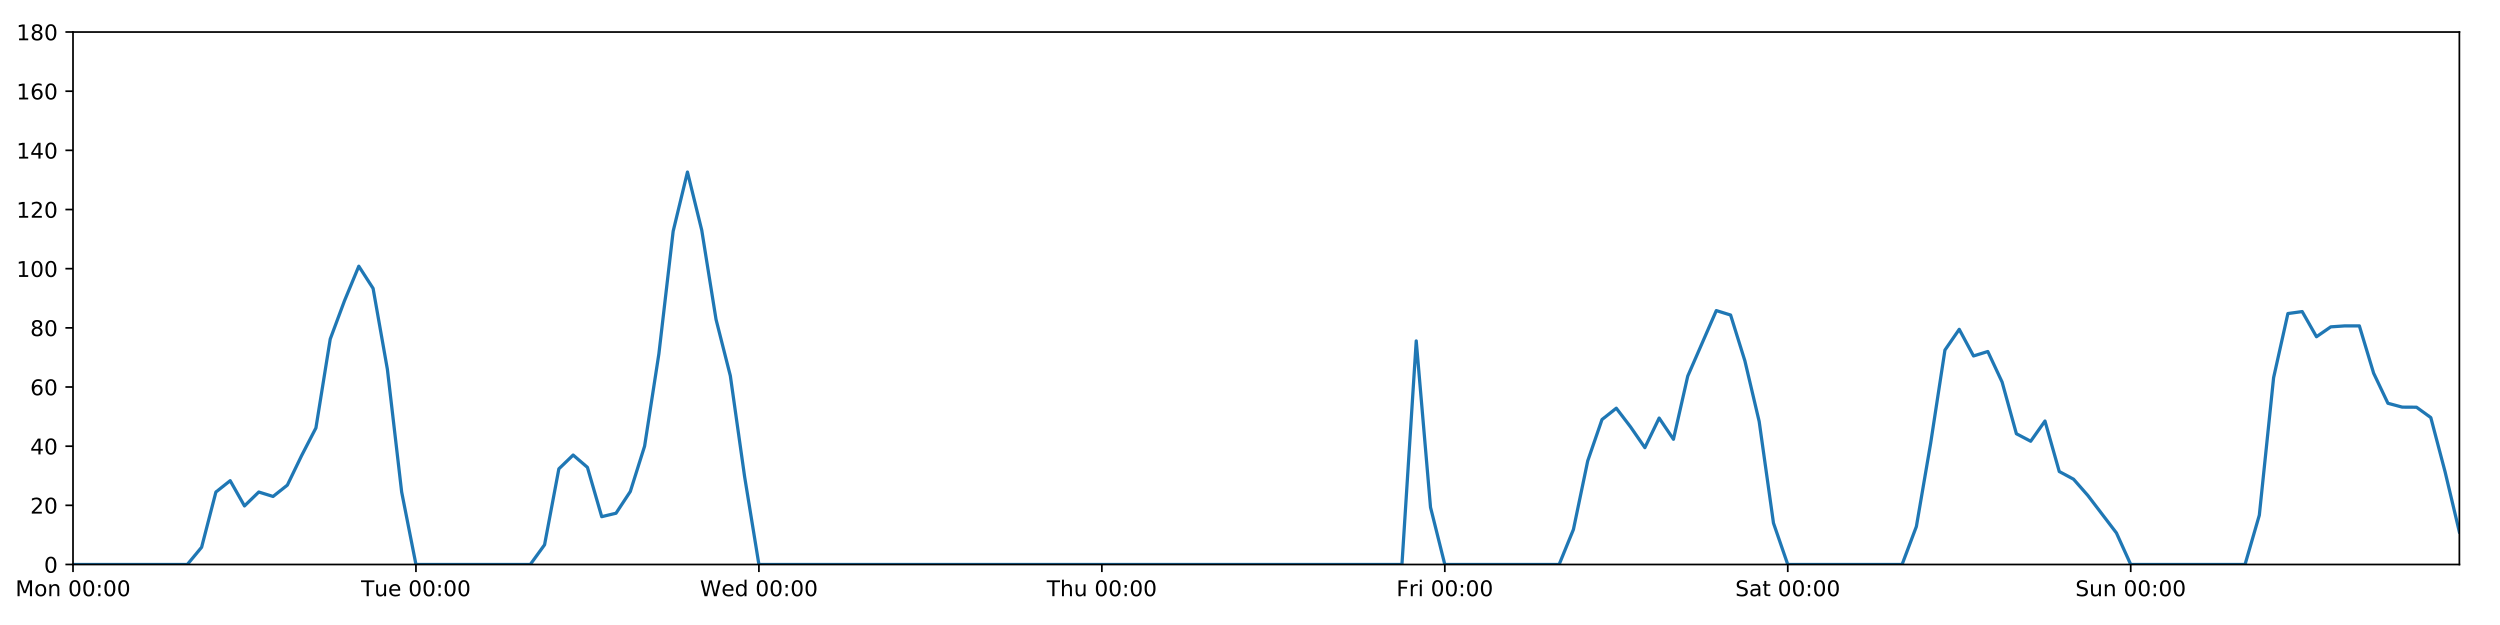
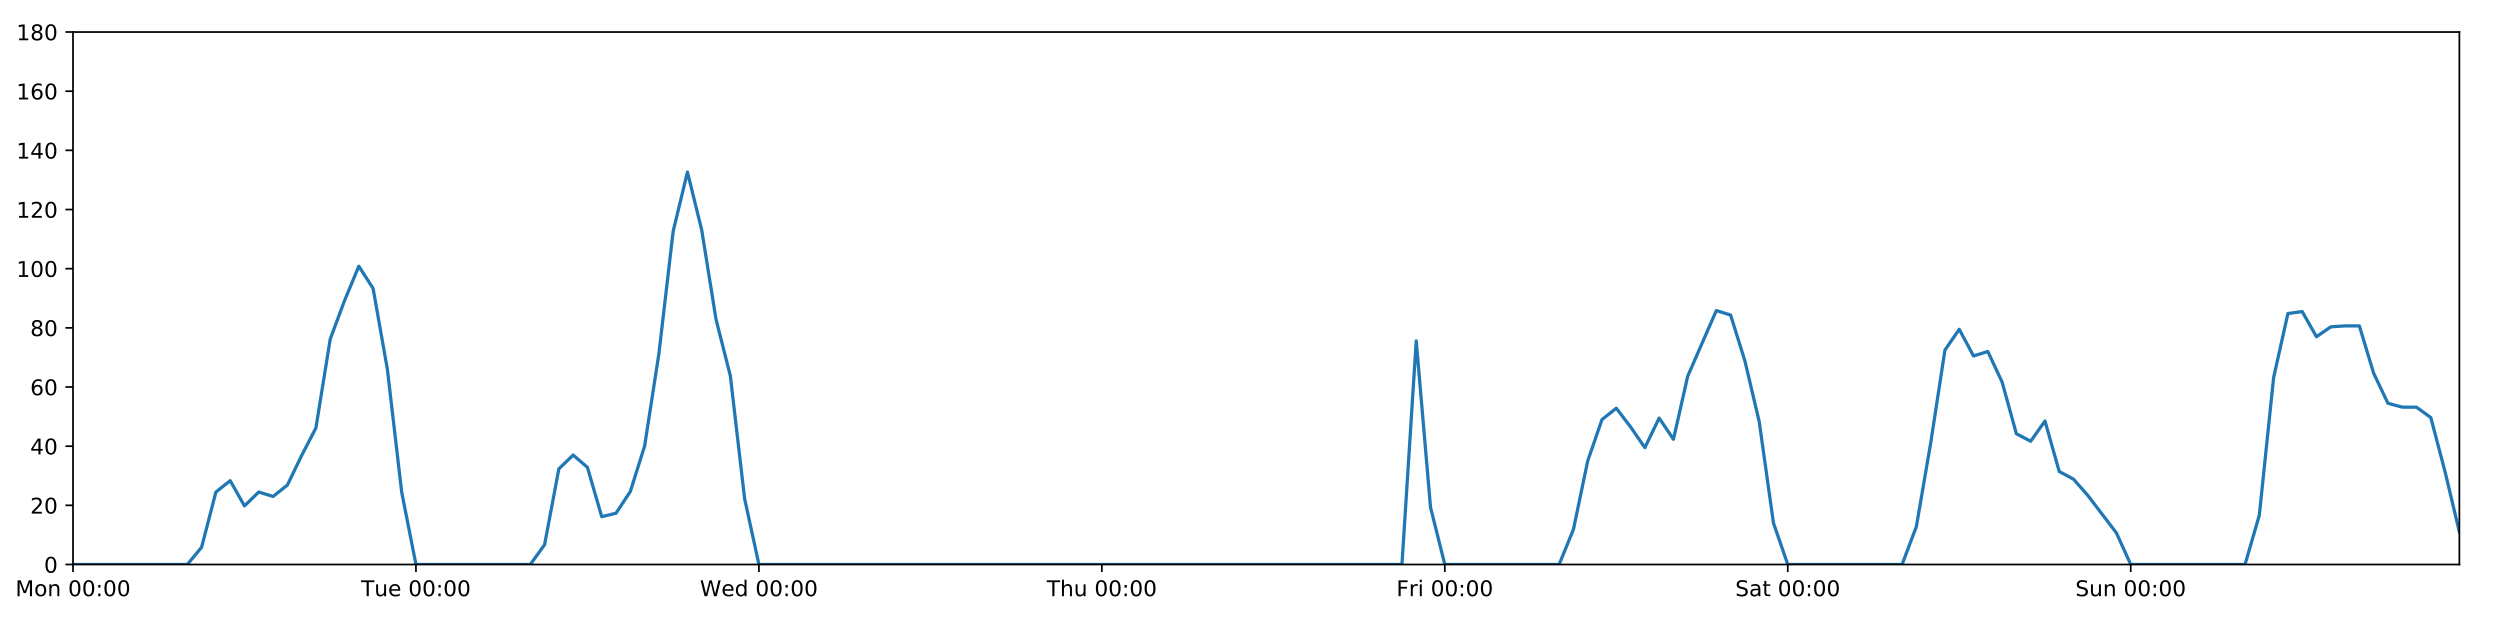
<svg xmlns="http://www.w3.org/2000/svg" xmlns:xlink="http://www.w3.org/1999/xlink" height="288pt" version="1.1" viewBox="0 0 1152 288" width="1152pt">
  <defs>
    <style type="text/css">
*{stroke-linecap:butt;stroke-linejoin:round;}
  </style>
  </defs>
  <g id="figure_1">
    <g id="patch_1">
      <path d="M 0 288  L 1152 288  L 1152 0  L 0 0  z " style="fill:#ffffff;" />
    </g>
    <g id="axes_1">
      <g id="patch_2">
        <path d="M 33.64 260.12  L 1133.28 260.12  L 1133.28 14.76  L 33.64 14.76  z " style="fill:#ffffff;" />
      </g>
      <g id="matplotlib.axis_1">
        <g id="xtick_1">
          <g id="line2d_1">
            <defs>
-               <path d="M 0 0  L 0 3.5  " id="m1327987035" style="stroke:#000000;stroke-width:0.8;" />
-             </defs>
-             <g>
-               <use style="stroke:#000000;stroke-width:0.8;" x="33.64" xlink:href="#m1327987035" y="260.12" />
+               <path d="M 0 0  L 0 3.5  " id="m1eab441dfc" style="stroke:#000000;stroke-width:0.8;" />
+             </defs>
+             <g>
+               <use style="stroke:#000000;stroke-width:0.8;" x="33.64" xlink:href="#m1eab441dfc" y="260.12" />
            </g>
          </g>
          <g id="text_1">
            <defs>
              <path d="M 9.812 72.906  L 24.516 72.906  L 43.109 23.297  L 61.812 72.906  L 76.516 72.906  L 76.516 0  L 66.891 0  L 66.891 64.016  L 48.094 14.016  L 38.188 14.016  L 19.391 64.016  L 19.391 0  L 9.812 0  z " id="DejaVuSans-77" />
              <path d="M 30.609 48.391  Q 23.391 48.391 19.188 42.75  Q 14.984 37.109 14.984 27.297  Q 14.984 17.484 19.156 11.844  Q 23.344 6.203 30.609 6.203  Q 37.797 6.203 41.984 11.859  Q 46.188 17.531 46.188 27.297  Q 46.188 37.016 41.984 42.703  Q 37.797 48.391 30.609 48.391  z M 30.609 56  Q 42.328 56 49.016 48.375  Q 55.719 40.766 55.719 27.297  Q 55.719 13.875 49.016 6.219  Q 42.328 -1.422 30.609 -1.422  Q 18.844 -1.422 12.172 6.219  Q 5.516 13.875 5.516 27.297  Q 5.516 40.766 12.172 48.375  Q 18.844 56 30.609 56  z " id="DejaVuSans-111" />
              <path d="M 54.891 33.016  L 54.891 0  L 45.906 0  L 45.906 32.719  Q 45.906 40.484 42.875 44.328  Q 39.844 48.188 33.797 48.188  Q 26.516 48.188 22.312 43.547  Q 18.109 38.922 18.109 30.906  L 18.109 0  L 9.078 0  L 9.078 54.688  L 18.109 54.688  L 18.109 46.188  Q 21.344 51.125 25.703 53.562  Q 30.078 56 35.797 56  Q 45.219 56 50.047 50.172  Q 54.891 44.344 54.891 33.016  z " id="DejaVuSans-110" />
              <path id="DejaVuSans-32" />
              <path d="M 31.781 66.406  Q 24.172 66.406 20.328 58.906  Q 16.5 51.422 16.5 36.375  Q 16.5 21.391 20.328 13.891  Q 24.172 6.391 31.781 6.391  Q 39.453 6.391 43.281 13.891  Q 47.125 21.391 47.125 36.375  Q 47.125 51.422 43.281 58.906  Q 39.453 66.406 31.781 66.406  z M 31.781 74.219  Q 44.047 74.219 50.516 64.516  Q 56.984 54.828 56.984 36.375  Q 56.984 17.969 50.516 8.266  Q 44.047 -1.422 31.781 -1.422  Q 19.531 -1.422 13.062 8.266  Q 6.594 17.969 6.594 36.375  Q 6.594 54.828 13.062 64.516  Q 19.531 74.219 31.781 74.219  z " id="DejaVuSans-48" />
              <path d="M 11.719 12.406  L 22.016 12.406  L 22.016 0  L 11.719 0  z M 11.719 51.703  L 22.016 51.703  L 22.016 39.312  L 11.719 39.312  z " id="DejaVuSans-58" />
            </defs>
            <g transform="translate(7.099375 274.7184)scale(0.1 -0.1)">
              <use xlink:href="#DejaVuSans-77" />
              <use x="86.279" xlink:href="#DejaVuSans-111" />
              <use x="147.461" xlink:href="#DejaVuSans-110" />
              <use x="210.84" xlink:href="#DejaVuSans-32" />
              <use x="242.627" xlink:href="#DejaVuSans-48" />
              <use x="306.25" xlink:href="#DejaVuSans-48" />
              <use x="369.873" xlink:href="#DejaVuSans-58" />
              <use x="403.564" xlink:href="#DejaVuSans-48" />
              <use x="467.188" xlink:href="#DejaVuSans-48" />
            </g>
          </g>
        </g>
        <g id="xtick_2">
          <g id="line2d_2">
            <g>
-               <use style="stroke:#000000;stroke-width:0.8;" x="191.672" xlink:href="#m1327987035" y="260.12" />
+               <use style="stroke:#000000;stroke-width:0.8;" x="191.672" xlink:href="#m1eab441dfc" y="260.12" />
            </g>
          </g>
          <g id="text_2">
            <defs>
              <path d="M -0.297 72.906  L 61.375 72.906  L 61.375 64.594  L 35.5 64.594  L 35.5 0  L 25.594 0  L 25.594 64.594  L -0.297 64.594  z " id="DejaVuSans-84" />
              <path d="M 8.5 21.578  L 8.5 54.688  L 17.484 54.688  L 17.484 21.922  Q 17.484 14.156 20.5 10.266  Q 23.531 6.391 29.594 6.391  Q 36.859 6.391 41.078 11.031  Q 45.312 15.672 45.312 23.688  L 45.312 54.688  L 54.297 54.688  L 54.297 0  L 45.312 0  L 45.312 8.406  Q 42.047 3.422 37.719 1  Q 33.406 -1.422 27.688 -1.422  Q 18.266 -1.422 13.375 4.438  Q 8.5 10.297 8.5 21.578  z M 31.109 56  z " id="DejaVuSans-117" />
              <path d="M 56.203 29.594  L 56.203 25.203  L 14.891 25.203  Q 15.484 15.922 20.484 11.062  Q 25.484 6.203 34.422 6.203  Q 39.594 6.203 44.453 7.469  Q 49.312 8.734 54.109 11.281  L 54.109 2.781  Q 49.266 0.734 44.188 -0.344  Q 39.109 -1.422 33.891 -1.422  Q 20.797 -1.422 13.156 6.188  Q 5.516 13.812 5.516 26.812  Q 5.516 40.234 12.766 48.109  Q 20.016 56 32.328 56  Q 43.359 56 49.781 48.891  Q 56.203 41.797 56.203 29.594  z M 47.219 32.234  Q 47.125 39.594 43.094 43.984  Q 39.062 48.391 32.422 48.391  Q 24.906 48.391 20.391 44.141  Q 15.875 39.891 15.188 32.172  z " id="DejaVuSans-101" />
            </defs>
            <g transform="translate(166.3862 274.7184)scale(0.1 -0.1)">
              <use xlink:href="#DejaVuSans-84" />
              <use x="60.85" xlink:href="#DejaVuSans-117" />
              <use x="124.229" xlink:href="#DejaVuSans-101" />
              <use x="185.752" xlink:href="#DejaVuSans-32" />
              <use x="217.539" xlink:href="#DejaVuSans-48" />
              <use x="281.162" xlink:href="#DejaVuSans-48" />
              <use x="344.785" xlink:href="#DejaVuSans-58" />
              <use x="378.477" xlink:href="#DejaVuSans-48" />
              <use x="442.1" xlink:href="#DejaVuSans-48" />
            </g>
          </g>
        </g>
        <g id="xtick_3">
          <g id="line2d_3">
            <g>
-               <use style="stroke:#000000;stroke-width:0.8;" x="349.704" xlink:href="#m1327987035" y="260.12" />
+               <use style="stroke:#000000;stroke-width:0.8;" x="349.704" xlink:href="#m1eab441dfc" y="260.12" />
            </g>
          </g>
          <g id="text_3">
            <defs>
              <path d="M 3.328 72.906  L 13.281 72.906  L 28.609 11.281  L 43.891 72.906  L 54.984 72.906  L 70.312 11.281  L 85.594 72.906  L 95.609 72.906  L 77.297 0  L 64.891 0  L 49.516 63.281  L 33.984 0  L 21.578 0  z " id="DejaVuSans-87" />
              <path d="M 45.406 46.391  L 45.406 75.984  L 54.391 75.984  L 54.391 0  L 45.406 0  L 45.406 8.203  Q 42.578 3.328 38.25 0.953  Q 33.938 -1.422 27.875 -1.422  Q 17.969 -1.422 11.734 6.484  Q 5.516 14.406 5.516 27.297  Q 5.516 40.188 11.734 48.094  Q 17.969 56 27.875 56  Q 33.938 56 38.25 53.625  Q 42.578 51.266 45.406 46.391  z M 14.797 27.297  Q 14.797 17.391 18.875 11.75  Q 22.953 6.109 30.078 6.109  Q 37.203 6.109 41.297 11.75  Q 45.406 17.391 45.406 27.297  Q 45.406 37.203 41.297 42.844  Q 37.203 48.484 30.078 48.484  Q 22.953 48.484 18.875 42.844  Q 14.797 37.203 14.797 27.297  z " id="DejaVuSans-100" />
            </defs>
            <g transform="translate(322.5151 274.7184)scale(0.1 -0.1)">
              <use xlink:href="#DejaVuSans-87" />
              <use x="98.799" xlink:href="#DejaVuSans-101" />
              <use x="160.322" xlink:href="#DejaVuSans-100" />
              <use x="223.799" xlink:href="#DejaVuSans-32" />
              <use x="255.586" xlink:href="#DejaVuSans-48" />
              <use x="319.209" xlink:href="#DejaVuSans-48" />
              <use x="382.832" xlink:href="#DejaVuSans-58" />
              <use x="416.523" xlink:href="#DejaVuSans-48" />
              <use x="480.146" xlink:href="#DejaVuSans-48" />
            </g>
          </g>
        </g>
        <g id="xtick_4">
          <g id="line2d_4">
            <g>
-               <use style="stroke:#000000;stroke-width:0.8;" x="507.736" xlink:href="#m1327987035" y="260.12" />
+               <use style="stroke:#000000;stroke-width:0.8;" x="507.736" xlink:href="#m1eab441dfc" y="260.12" />
            </g>
          </g>
          <g id="text_4">
            <defs>
              <path d="M 54.891 33.016  L 54.891 0  L 45.906 0  L 45.906 32.719  Q 45.906 40.484 42.875 44.328  Q 39.844 48.188 33.797 48.188  Q 26.516 48.188 22.312 43.547  Q 18.109 38.922 18.109 30.906  L 18.109 0  L 9.078 0  L 9.078 75.984  L 18.109 75.984  L 18.109 46.188  Q 21.344 51.125 25.703 53.562  Q 30.078 56 35.797 56  Q 45.219 56 50.047 50.172  Q 54.891 44.344 54.891 33.016  z " id="DejaVuSans-104" />
            </defs>
            <g transform="translate(482.3464 274.7184)scale(0.1 -0.1)">
              <use xlink:href="#DejaVuSans-84" />
              <use x="61.084" xlink:href="#DejaVuSans-104" />
              <use x="124.463" xlink:href="#DejaVuSans-117" />
              <use x="187.842" xlink:href="#DejaVuSans-32" />
              <use x="219.629" xlink:href="#DejaVuSans-48" />
              <use x="283.252" xlink:href="#DejaVuSans-48" />
              <use x="346.875" xlink:href="#DejaVuSans-58" />
              <use x="380.566" xlink:href="#DejaVuSans-48" />
              <use x="444.189" xlink:href="#DejaVuSans-48" />
            </g>
          </g>
        </g>
        <g id="xtick_5">
          <g id="line2d_5">
            <g>
-               <use style="stroke:#000000;stroke-width:0.8;" x="665.768" xlink:href="#m1327987035" y="260.12" />
+               <use style="stroke:#000000;stroke-width:0.8;" x="665.768" xlink:href="#m1eab441dfc" y="260.12" />
            </g>
          </g>
          <g id="text_5">
            <defs>
              <path d="M 9.812 72.906  L 51.703 72.906  L 51.703 64.594  L 19.672 64.594  L 19.672 43.109  L 48.578 43.109  L 48.578 34.812  L 19.672 34.812  L 19.672 0  L 9.812 0  z " id="DejaVuSans-70" />
              <path d="M 41.109 46.297  Q 39.594 47.172 37.812 47.578  Q 36.031 48 33.891 48  Q 26.266 48 22.188 43.047  Q 18.109 38.094 18.109 28.812  L 18.109 0  L 9.078 0  L 9.078 54.688  L 18.109 54.688  L 18.109 46.188  Q 20.953 51.172 25.484 53.578  Q 30.031 56 36.531 56  Q 37.453 56 38.578 55.875  Q 39.703 55.766 41.062 55.516  z " id="DejaVuSans-114" />
              <path d="M 9.422 54.688  L 18.406 54.688  L 18.406 0  L 9.422 0  z M 9.422 75.984  L 18.406 75.984  L 18.406 64.594  L 9.422 64.594  z " id="DejaVuSans-105" />
            </defs>
            <g transform="translate(643.4551 274.7184)scale(0.1 -0.1)">
              <use xlink:href="#DejaVuSans-70" />
              <use x="57.41" xlink:href="#DejaVuSans-114" />
              <use x="98.523" xlink:href="#DejaVuSans-105" />
              <use x="126.307" xlink:href="#DejaVuSans-32" />
              <use x="158.094" xlink:href="#DejaVuSans-48" />
              <use x="221.717" xlink:href="#DejaVuSans-48" />
              <use x="285.34" xlink:href="#DejaVuSans-58" />
              <use x="319.031" xlink:href="#DejaVuSans-48" />
              <use x="382.654" xlink:href="#DejaVuSans-48" />
            </g>
          </g>
        </g>
        <g id="xtick_6">
          <g id="line2d_6">
            <g>
-               <use style="stroke:#000000;stroke-width:0.8;" x="823.8" xlink:href="#m1327987035" y="260.12" />
+               <use style="stroke:#000000;stroke-width:0.8;" x="823.8" xlink:href="#m1eab441dfc" y="260.12" />
            </g>
          </g>
          <g id="text_6">
            <defs>
              <path d="M 53.516 70.516  L 53.516 60.891  Q 47.906 63.578 42.922 64.891  Q 37.938 66.219 33.297 66.219  Q 25.25 66.219 20.875 63.094  Q 16.5 59.969 16.5 54.203  Q 16.5 49.359 19.406 46.891  Q 22.312 44.438 30.422 42.922  L 36.375 41.703  Q 47.406 39.594 52.656 34.297  Q 57.906 29 57.906 20.125  Q 57.906 9.516 50.797 4.047  Q 43.703 -1.422 29.984 -1.422  Q 24.812 -1.422 18.969 -0.25  Q 13.141 0.922 6.891 3.219  L 6.891 13.375  Q 12.891 10.016 18.656 8.297  Q 24.422 6.594 29.984 6.594  Q 38.422 6.594 43.016 9.906  Q 47.609 13.234 47.609 19.391  Q 47.609 24.75 44.312 27.781  Q 41.016 30.812 33.5 32.328  L 27.484 33.5  Q 16.453 35.688 11.516 40.375  Q 6.594 45.062 6.594 53.422  Q 6.594 63.094 13.406 68.656  Q 20.219 74.219 32.172 74.219  Q 37.312 74.219 42.625 73.281  Q 47.953 72.359 53.516 70.516  z " id="DejaVuSans-83" />
              <path d="M 34.281 27.484  Q 23.391 27.484 19.188 25  Q 14.984 22.516 14.984 16.5  Q 14.984 11.719 18.141 8.906  Q 21.297 6.109 26.703 6.109  Q 34.188 6.109 38.703 11.406  Q 43.219 16.703 43.219 25.484  L 43.219 27.484  z M 52.203 31.203  L 52.203 0  L 43.219 0  L 43.219 8.297  Q 40.141 3.328 35.547 0.953  Q 30.953 -1.422 24.312 -1.422  Q 15.922 -1.422 10.953 3.297  Q 6 8.016 6 15.922  Q 6 25.141 12.172 29.828  Q 18.359 34.516 30.609 34.516  L 43.219 34.516  L 43.219 35.406  Q 43.219 41.609 39.141 45  Q 35.062 48.391 27.688 48.391  Q 23 48.391 18.547 47.266  Q 14.109 46.141 10.016 43.891  L 10.016 52.203  Q 14.938 54.109 19.578 55.047  Q 24.219 56 28.609 56  Q 40.484 56 46.344 49.844  Q 52.203 43.703 52.203 31.203  z " id="DejaVuSans-97" />
              <path d="M 18.312 70.219  L 18.312 54.688  L 36.812 54.688  L 36.812 47.703  L 18.312 47.703  L 18.312 18.016  Q 18.312 11.328 20.141 9.422  Q 21.969 7.516 27.594 7.516  L 36.812 7.516  L 36.812 0  L 27.594 0  Q 17.188 0 13.234 3.875  Q 9.281 7.766 9.281 18.016  L 9.281 47.703  L 2.688 47.703  L 2.688 54.688  L 9.281 54.688  L 9.281 70.219  z " id="DejaVuSans-116" />
            </defs>
            <g transform="translate(799.6036 274.7184)scale(0.1 -0.1)">
              <use xlink:href="#DejaVuSans-83" />
              <use x="63.477" xlink:href="#DejaVuSans-97" />
              <use x="124.756" xlink:href="#DejaVuSans-116" />
              <use x="163.965" xlink:href="#DejaVuSans-32" />
              <use x="195.752" xlink:href="#DejaVuSans-48" />
              <use x="259.375" xlink:href="#DejaVuSans-48" />
              <use x="322.998" xlink:href="#DejaVuSans-58" />
              <use x="356.689" xlink:href="#DejaVuSans-48" />
              <use x="420.312" xlink:href="#DejaVuSans-48" />
            </g>
          </g>
        </g>
        <g id="xtick_7">
          <g id="line2d_7">
            <g>
-               <use style="stroke:#000000;stroke-width:0.8;" x="981.833" xlink:href="#m1327987035" y="260.12" />
+               <use style="stroke:#000000;stroke-width:0.8;" x="981.833" xlink:href="#m1eab441dfc" y="260.12" />
            </g>
          </g>
          <g id="text_7">
            <g transform="translate(956.3224 274.7184)scale(0.1 -0.1)">
              <use xlink:href="#DejaVuSans-83" />
              <use x="63.477" xlink:href="#DejaVuSans-117" />
              <use x="126.855" xlink:href="#DejaVuSans-110" />
              <use x="190.234" xlink:href="#DejaVuSans-32" />
              <use x="222.021" xlink:href="#DejaVuSans-48" />
              <use x="285.645" xlink:href="#DejaVuSans-48" />
              <use x="349.268" xlink:href="#DejaVuSans-58" />
              <use x="382.959" xlink:href="#DejaVuSans-48" />
              <use x="446.582" xlink:href="#DejaVuSans-48" />
            </g>
          </g>
        </g>
      </g>
      <g id="matplotlib.axis_2">
        <g id="ytick_1">
          <g id="line2d_8">
            <defs>
-               <path d="M 0 0  L -3.5 0  " id="m139cf7e1a3" style="stroke:#000000;stroke-width:0.8;" />
-             </defs>
-             <g>
-               <use style="stroke:#000000;stroke-width:0.8;" x="33.64" xlink:href="#m139cf7e1a3" y="260.12" />
+               <path d="M 0 0  L -3.5 0  " id="m57a4baeb01" style="stroke:#000000;stroke-width:0.8;" />
+             </defs>
+             <g>
+               <use style="stroke:#000000;stroke-width:0.8;" x="33.64" xlink:href="#m57a4baeb01" y="260.12" />
            </g>
          </g>
          <g id="text_8">
            <g transform="translate(20.2775 263.9192)scale(0.1 -0.1)">
              <use xlink:href="#DejaVuSans-48" />
            </g>
          </g>
        </g>
        <g id="ytick_2">
          <g id="line2d_9">
            <g>
-               <use style="stroke:#000000;stroke-width:0.8;" x="33.64" xlink:href="#m139cf7e1a3" y="232.858" />
+               <use style="stroke:#000000;stroke-width:0.8;" x="33.64" xlink:href="#m57a4baeb01" y="232.858" />
            </g>
          </g>
          <g id="text_9">
            <defs>
              <path d="M 19.188 8.297  L 53.609 8.297  L 53.609 0  L 7.328 0  L 7.328 8.297  Q 12.938 14.109 22.625 23.891  Q 32.328 33.688 34.812 36.531  Q 39.547 41.844 41.422 45.531  Q 43.312 49.219 43.312 52.781  Q 43.312 58.594 39.234 62.25  Q 35.156 65.922 28.609 65.922  Q 23.969 65.922 18.812 64.312  Q 13.672 62.703 7.812 59.422  L 7.812 69.391  Q 13.766 71.781 18.938 73  Q 24.125 74.219 28.422 74.219  Q 39.75 74.219 46.484 68.547  Q 53.219 62.891 53.219 53.422  Q 53.219 48.922 51.531 44.891  Q 49.859 40.875 45.406 35.406  Q 44.188 33.984 37.641 27.219  Q 31.109 20.453 19.188 8.297  z " id="DejaVuSans-50" />
            </defs>
            <g transform="translate(13.915 236.657)scale(0.1 -0.1)">
              <use xlink:href="#DejaVuSans-50" />
              <use x="63.623" xlink:href="#DejaVuSans-48" />
            </g>
          </g>
        </g>
        <g id="ytick_3">
          <g id="line2d_10">
            <g>
-               <use style="stroke:#000000;stroke-width:0.8;" x="33.64" xlink:href="#m139cf7e1a3" y="205.596" />
+               <use style="stroke:#000000;stroke-width:0.8;" x="33.64" xlink:href="#m57a4baeb01" y="205.596" />
            </g>
          </g>
          <g id="text_10">
            <defs>
              <path d="M 37.797 64.312  L 12.891 25.391  L 37.797 25.391  z M 35.203 72.906  L 47.609 72.906  L 47.609 25.391  L 58.016 25.391  L 58.016 17.188  L 47.609 17.188  L 47.609 0  L 37.797 0  L 37.797 17.188  L 4.891 17.188  L 4.891 26.703  z " id="DejaVuSans-52" />
            </defs>
            <g transform="translate(13.915 209.3948)scale(0.1 -0.1)">
              <use xlink:href="#DejaVuSans-52" />
              <use x="63.623" xlink:href="#DejaVuSans-48" />
            </g>
          </g>
        </g>
        <g id="ytick_4">
          <g id="line2d_11">
            <g>
-               <use style="stroke:#000000;stroke-width:0.8;" x="33.64" xlink:href="#m139cf7e1a3" y="178.333" />
+               <use style="stroke:#000000;stroke-width:0.8;" x="33.64" xlink:href="#m57a4baeb01" y="178.333" />
            </g>
          </g>
          <g id="text_11">
            <defs>
              <path d="M 33.016 40.375  Q 26.375 40.375 22.484 35.828  Q 18.609 31.297 18.609 23.391  Q 18.609 15.531 22.484 10.953  Q 26.375 6.391 33.016 6.391  Q 39.656 6.391 43.531 10.953  Q 47.406 15.531 47.406 23.391  Q 47.406 31.297 43.531 35.828  Q 39.656 40.375 33.016 40.375  z M 52.594 71.297  L 52.594 62.312  Q 48.875 64.062 45.094 64.984  Q 41.312 65.922 37.594 65.922  Q 27.828 65.922 22.672 59.328  Q 17.531 52.734 16.797 39.406  Q 19.672 43.656 24.016 45.922  Q 28.375 48.188 33.594 48.188  Q 44.578 48.188 50.953 41.516  Q 57.328 34.859 57.328 23.391  Q 57.328 12.156 50.688 5.359  Q 44.047 -1.422 33.016 -1.422  Q 20.359 -1.422 13.672 8.266  Q 6.984 17.969 6.984 36.375  Q 6.984 53.656 15.188 63.938  Q 23.391 74.219 37.203 74.219  Q 40.922 74.219 44.703 73.484  Q 48.484 72.75 52.594 71.297  z " id="DejaVuSans-54" />
            </defs>
            <g transform="translate(13.915 182.1326)scale(0.1 -0.1)">
              <use xlink:href="#DejaVuSans-54" />
              <use x="63.623" xlink:href="#DejaVuSans-48" />
            </g>
          </g>
        </g>
        <g id="ytick_5">
          <g id="line2d_12">
            <g>
-               <use style="stroke:#000000;stroke-width:0.8;" x="33.64" xlink:href="#m139cf7e1a3" y="151.071" />
+               <use style="stroke:#000000;stroke-width:0.8;" x="33.64" xlink:href="#m57a4baeb01" y="151.071" />
            </g>
          </g>
          <g id="text_12">
            <defs>
              <path d="M 31.781 34.625  Q 24.75 34.625 20.719 30.859  Q 16.703 27.094 16.703 20.516  Q 16.703 13.922 20.719 10.156  Q 24.75 6.391 31.781 6.391  Q 38.812 6.391 42.859 10.172  Q 46.922 13.969 46.922 20.516  Q 46.922 27.094 42.891 30.859  Q 38.875 34.625 31.781 34.625  z M 21.922 38.812  Q 15.578 40.375 12.031 44.719  Q 8.5 49.078 8.5 55.328  Q 8.5 64.062 14.719 69.141  Q 20.953 74.219 31.781 74.219  Q 42.672 74.219 48.875 69.141  Q 55.078 64.062 55.078 55.328  Q 55.078 49.078 51.531 44.719  Q 48 40.375 41.703 38.812  Q 48.828 37.156 52.797 32.312  Q 56.781 27.484 56.781 20.516  Q 56.781 9.906 50.312 4.234  Q 43.844 -1.422 31.781 -1.422  Q 19.734 -1.422 13.25 4.234  Q 6.781 9.906 6.781 20.516  Q 6.781 27.484 10.781 32.312  Q 14.797 37.156 21.922 38.812  z M 18.312 54.391  Q 18.312 48.734 21.844 45.562  Q 25.391 42.391 31.781 42.391  Q 38.141 42.391 41.719 45.562  Q 45.312 48.734 45.312 54.391  Q 45.312 60.062 41.719 63.234  Q 38.141 66.406 31.781 66.406  Q 25.391 66.406 21.844 63.234  Q 18.312 60.062 18.312 54.391  z " id="DejaVuSans-56" />
            </defs>
            <g transform="translate(13.915 154.8703)scale(0.1 -0.1)">
              <use xlink:href="#DejaVuSans-56" />
              <use x="63.623" xlink:href="#DejaVuSans-48" />
            </g>
          </g>
        </g>
        <g id="ytick_6">
          <g id="line2d_13">
            <g>
-               <use style="stroke:#000000;stroke-width:0.8;" x="33.64" xlink:href="#m139cf7e1a3" y="123.809" />
+               <use style="stroke:#000000;stroke-width:0.8;" x="33.64" xlink:href="#m57a4baeb01" y="123.809" />
            </g>
          </g>
          <g id="text_13">
            <defs>
              <path d="M 12.406 8.297  L 28.516 8.297  L 28.516 63.922  L 10.984 60.406  L 10.984 69.391  L 28.422 72.906  L 38.281 72.906  L 38.281 8.297  L 54.391 8.297  L 54.391 0  L 12.406 0  z " id="DejaVuSans-49" />
            </defs>
            <g transform="translate(7.5525 127.6081)scale(0.1 -0.1)">
              <use xlink:href="#DejaVuSans-49" />
              <use x="63.623" xlink:href="#DejaVuSans-48" />
              <use x="127.246" xlink:href="#DejaVuSans-48" />
            </g>
          </g>
        </g>
        <g id="ytick_7">
          <g id="line2d_14">
            <g>
-               <use style="stroke:#000000;stroke-width:0.8;" x="33.64" xlink:href="#m139cf7e1a3" y="96.547" />
+               <use style="stroke:#000000;stroke-width:0.8;" x="33.64" xlink:href="#m57a4baeb01" y="96.547" />
            </g>
          </g>
          <g id="text_14">
            <g transform="translate(7.5525 100.3459)scale(0.1 -0.1)">
              <use xlink:href="#DejaVuSans-49" />
              <use x="63.623" xlink:href="#DejaVuSans-50" />
              <use x="127.246" xlink:href="#DejaVuSans-48" />
            </g>
          </g>
        </g>
        <g id="ytick_8">
          <g id="line2d_15">
            <g>
-               <use style="stroke:#000000;stroke-width:0.8;" x="33.64" xlink:href="#m139cf7e1a3" y="69.284" />
+               <use style="stroke:#000000;stroke-width:0.8;" x="33.64" xlink:href="#m57a4baeb01" y="69.284" />
            </g>
          </g>
          <g id="text_15">
            <g transform="translate(7.5525 73.08366)scale(0.1 -0.1)">
              <use xlink:href="#DejaVuSans-49" />
              <use x="63.623" xlink:href="#DejaVuSans-52" />
              <use x="127.246" xlink:href="#DejaVuSans-48" />
            </g>
          </g>
        </g>
        <g id="ytick_9">
          <g id="line2d_16">
            <g>
-               <use style="stroke:#000000;stroke-width:0.8;" x="33.64" xlink:href="#m139cf7e1a3" y="42.022" />
+               <use style="stroke:#000000;stroke-width:0.8;" x="33.64" xlink:href="#m57a4baeb01" y="42.022" />
            </g>
          </g>
          <g id="text_16">
            <g transform="translate(7.5525 45.82144)scale(0.1 -0.1)">
              <use xlink:href="#DejaVuSans-49" />
              <use x="63.623" xlink:href="#DejaVuSans-54" />
              <use x="127.246" xlink:href="#DejaVuSans-48" />
            </g>
          </g>
        </g>
        <g id="ytick_10">
          <g id="line2d_17">
            <g>
-               <use style="stroke:#000000;stroke-width:0.8;" x="33.64" xlink:href="#m139cf7e1a3" y="14.76" />
+               <use style="stroke:#000000;stroke-width:0.8;" x="33.64" xlink:href="#m57a4baeb01" y="14.76" />
            </g>
          </g>
          <g id="text_17">
            <g transform="translate(7.5525 18.55922)scale(0.1 -0.1)">
              <use xlink:href="#DejaVuSans-49" />
              <use x="63.623" xlink:href="#DejaVuSans-56" />
              <use x="127.246" xlink:href="#DejaVuSans-48" />
            </g>
          </g>
        </g>
      </g>
      <g id="line2d_18">
-         <path clip-path="url(#pa8943d574c)" d="M 33.64 260.12  L 86.317 260.12  L 92.902 252.169  L 99.487 226.724  L 106.071 221.499  L 112.656 233.13  L 119.241 226.724  L 125.825 228.768  L 132.41 223.543  L 138.995 209.912  L 145.579 197.19  L 152.164 156.251  L 158.749 138.576  L 165.333 122.673  L 171.918 132.896  L 178.503 170.155  L 185.087 226.724  L 191.672 260.12  L 244.349 260.12  L 250.934 251.033  L 257.519 216.046  L 264.103 209.685  L 270.688 215.365  L 277.273 238.083  L 283.857 236.493  L 290.442 226.497  L 297.027 205.596  L 303.611 163.066  L 310.196 106.543  L 316.781 79.281  L 323.366 106.088  L 329.95 147.209  L 336.535 173.154  L 343.12 219.681  L 349.704 260.12  L 646.014 260.12  L 652.599 157.108  L 659.184 233.767  L 665.768 260.12  L 718.446 260.12  L 725.03 243.99  L 731.615 212.411  L 738.2 193.328  L 744.784 188.102  L 751.369 196.735  L 757.954 206.277  L 764.538 192.646  L 771.123 202.415  L 777.708 173.335  L 790.877 143.12  L 797.462 145.164  L 804.046 166.293  L 810.631 194.236  L 817.216 241.036  L 823.8 260.12  L 876.478 260.12  L 883.063 242.627  L 889.647 204.232  L 896.232 161.294  L 902.817 151.753  L 909.401 164.021  L 915.986 161.976  L 922.571 176.061  L 929.155 199.87  L 935.74 203.324  L 942.325 194.009  L 948.909 217.279  L 955.494 220.817  L 962.079 228.314  L 975.248 245.58  L 981.833 260.12  L 1034.51 260.12  L 1041.095 237.401  L 1047.679 174.017  L 1054.264 144.483  L 1060.849 143.574  L 1067.433 155.16  L 1074.018 150.617  L 1080.603 150.162  L 1087.187 150.162  L 1093.772 171.972  L 1100.357 185.83  L 1106.941 187.602  L 1113.526 187.648  L 1120.111 192.419  L 1126.695 217.409  L 1133.28 245.126  L 1133.28 245.126  " style="fill:none;stroke:#1f77b4;stroke-linecap:square;stroke-width:1.5;" />
+         <path clip-path="url(#p8811d79ef8)" d="M 33.64 260.12  L 86.317 260.12  L 92.902 252.169  L 99.487 226.724  L 106.071 221.499  L 112.656 233.13  L 119.241 226.724  L 125.825 228.768  L 132.41 223.543  L 138.995 209.912  L 145.579 197.19  L 152.164 156.251  L 158.749 138.576  L 165.333 122.673  L 171.918 132.896  L 178.503 170.155  L 185.087 226.724  L 191.672 260.12  L 244.349 260.12  L 250.934 251.033  L 257.519 216.046  L 264.103 209.685  L 270.688 215.365  L 277.273 238.083  L 283.857 236.493  L 290.442 226.497  L 297.027 205.596  L 303.611 163.066  L 310.196 106.543  L 316.781 79.281  L 323.366 106.088  L 329.95 147.209  L 336.535 173.154  L 343.12 229.791  L 349.704 260.12  L 646.014 260.12  L 652.599 157.108  L 659.184 233.767  L 665.768 260.12  L 718.446 260.12  L 725.03 243.99  L 731.615 212.411  L 738.2 193.328  L 744.784 188.102  L 751.369 196.735  L 757.954 206.277  L 764.538 192.646  L 771.123 202.415  L 777.708 173.335  L 790.877 143.12  L 797.462 145.164  L 804.046 166.293  L 810.631 194.236  L 817.216 241.036  L 823.8 260.12  L 876.478 260.12  L 883.063 242.627  L 889.647 204.232  L 896.232 161.294  L 902.817 151.753  L 909.401 164.021  L 915.986 161.976  L 922.571 176.061  L 929.155 199.87  L 935.74 203.324  L 942.325 194.009  L 948.909 217.279  L 955.494 220.817  L 962.079 228.314  L 975.248 245.58  L 981.833 260.12  L 1034.51 260.12  L 1041.095 237.401  L 1047.679 174.017  L 1054.264 144.483  L 1060.849 143.574  L 1067.433 155.16  L 1074.018 150.617  L 1080.603 150.162  L 1087.187 150.162  L 1093.772 171.972  L 1100.357 185.83  L 1106.941 187.602  L 1113.526 187.648  L 1120.111 192.419  L 1126.695 217.409  L 1133.28 245.126  L 1133.28 245.126  " style="fill:none;stroke:#1f77b4;stroke-linecap:square;stroke-width:1.5;" />
      </g>
      <g id="patch_3">
        <path d="M 33.64 260.12  L 33.64 14.76  " style="fill:none;stroke:#000000;stroke-linecap:square;stroke-linejoin:miter;stroke-width:0.8;" />
      </g>
      <g id="patch_4">
        <path d="M 1133.28 260.12  L 1133.28 14.76  " style="fill:none;stroke:#000000;stroke-linecap:square;stroke-linejoin:miter;stroke-width:0.8;" />
      </g>
      <g id="patch_5">
        <path d="M 33.64 260.12  L 1133.28 260.12  " style="fill:none;stroke:#000000;stroke-linecap:square;stroke-linejoin:miter;stroke-width:0.8;" />
      </g>
      <g id="patch_6">
        <path d="M 33.64 14.76  L 1133.28 14.76  " style="fill:none;stroke:#000000;stroke-linecap:square;stroke-linejoin:miter;stroke-width:0.8;" />
      </g>
    </g>
  </g>
  <defs>
-     <clipPath id="pa8943d574c">
+     <clipPath id="p8811d79ef8">
      <rect height="245.36" width="1099.64" x="33.64" y="14.76" />
    </clipPath>
  </defs>
</svg>
